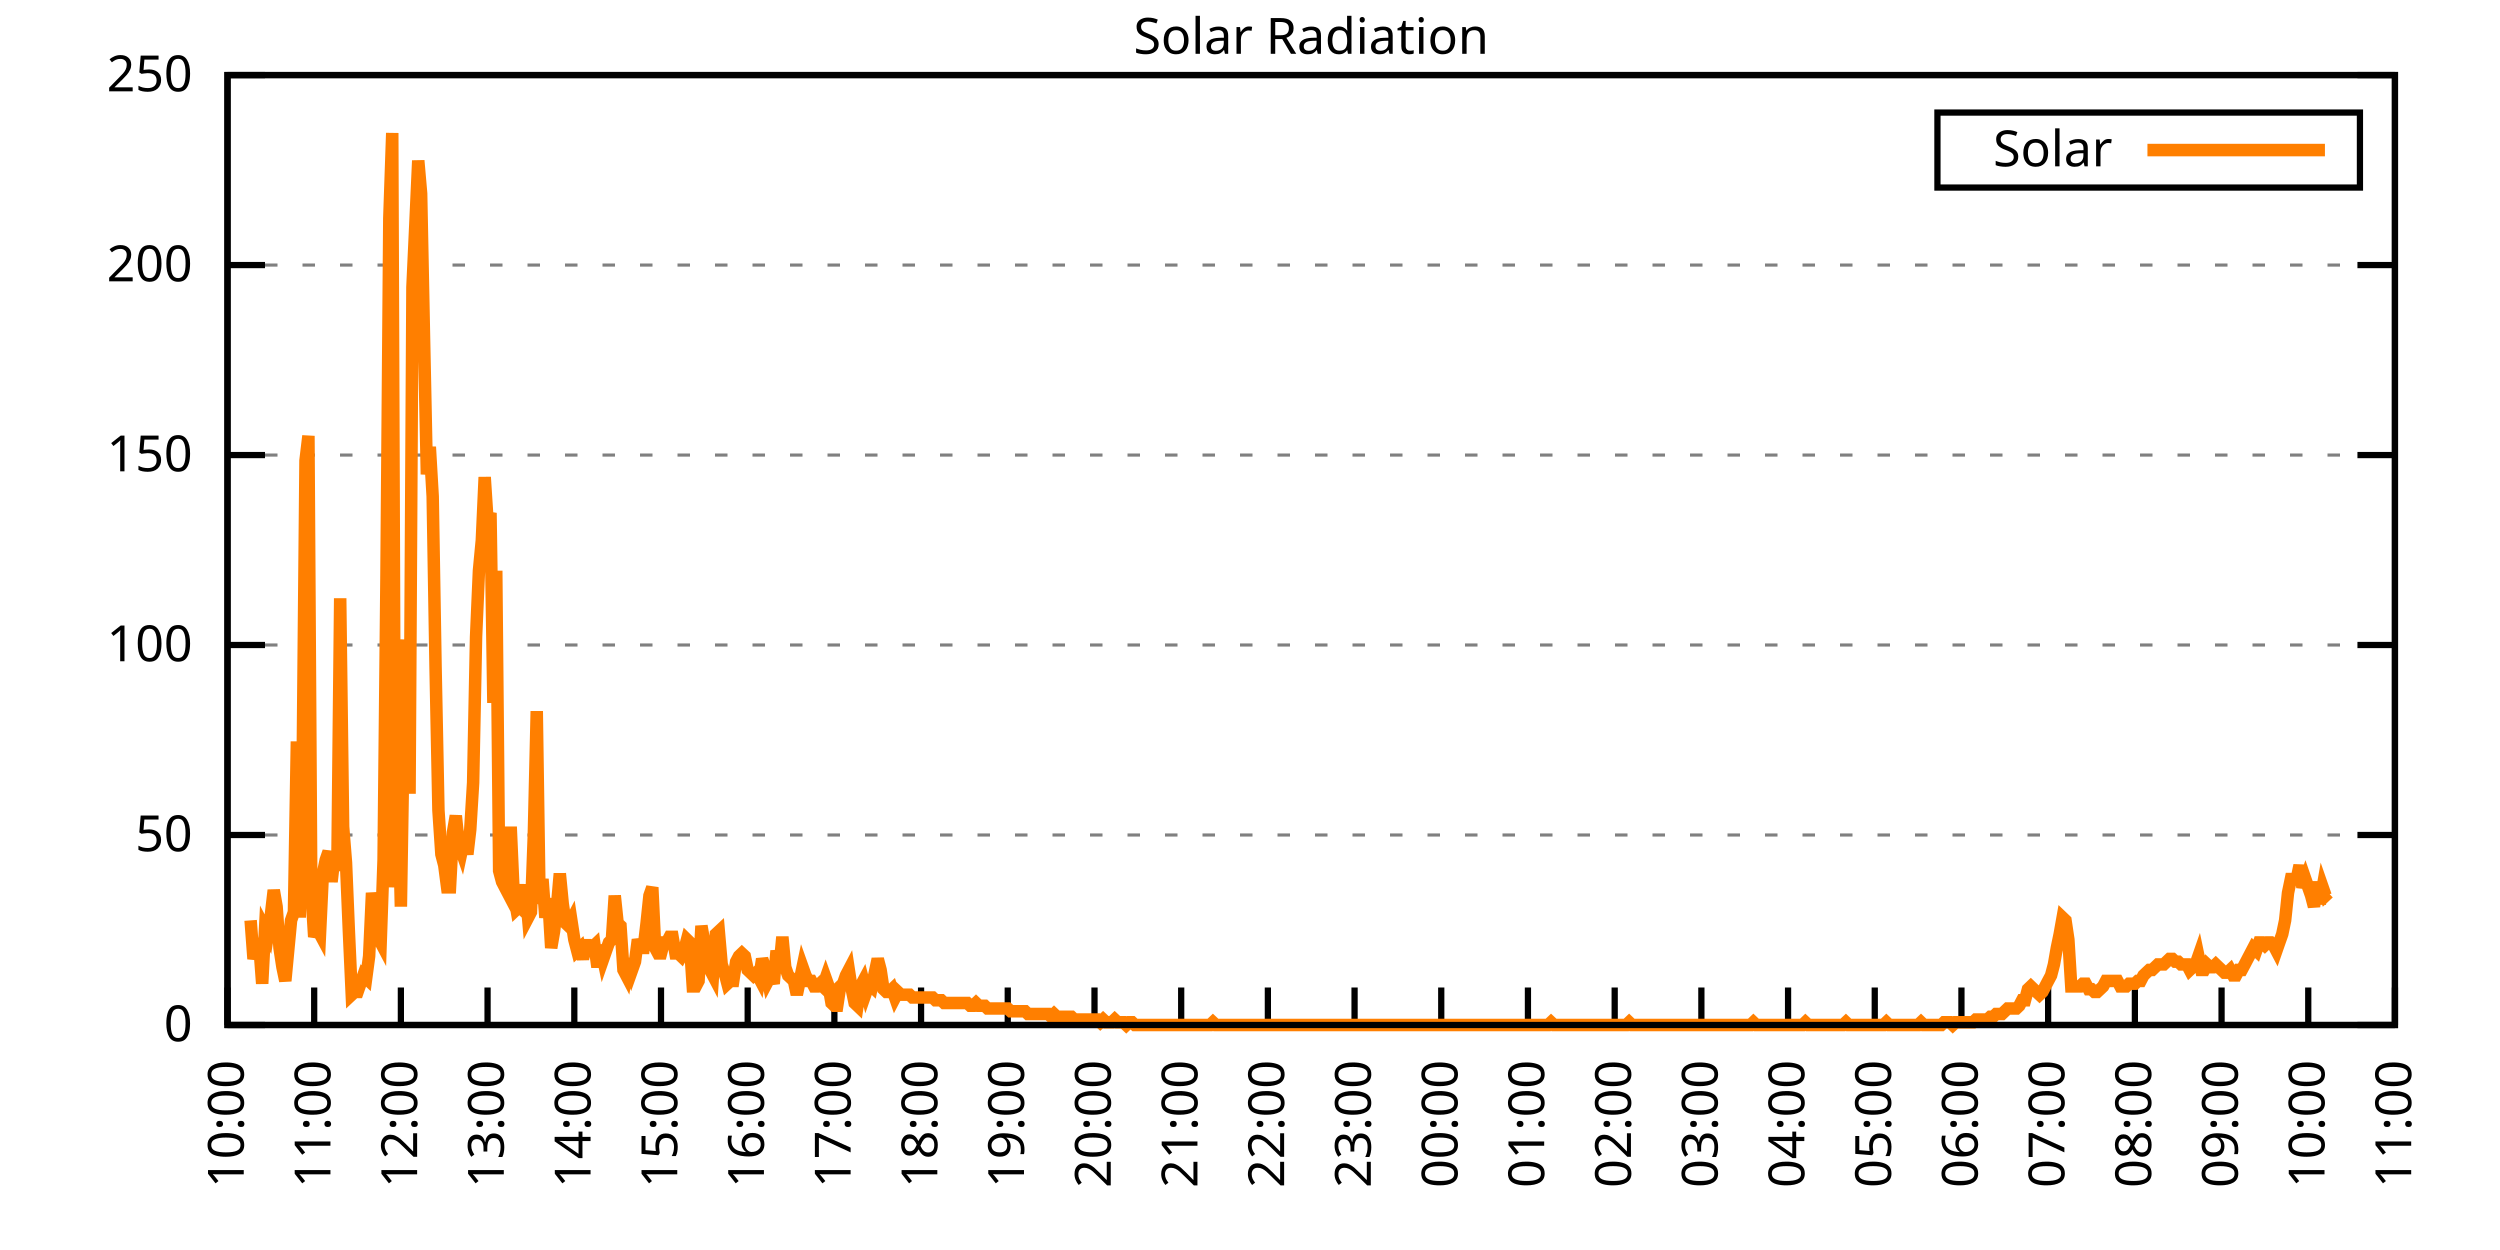
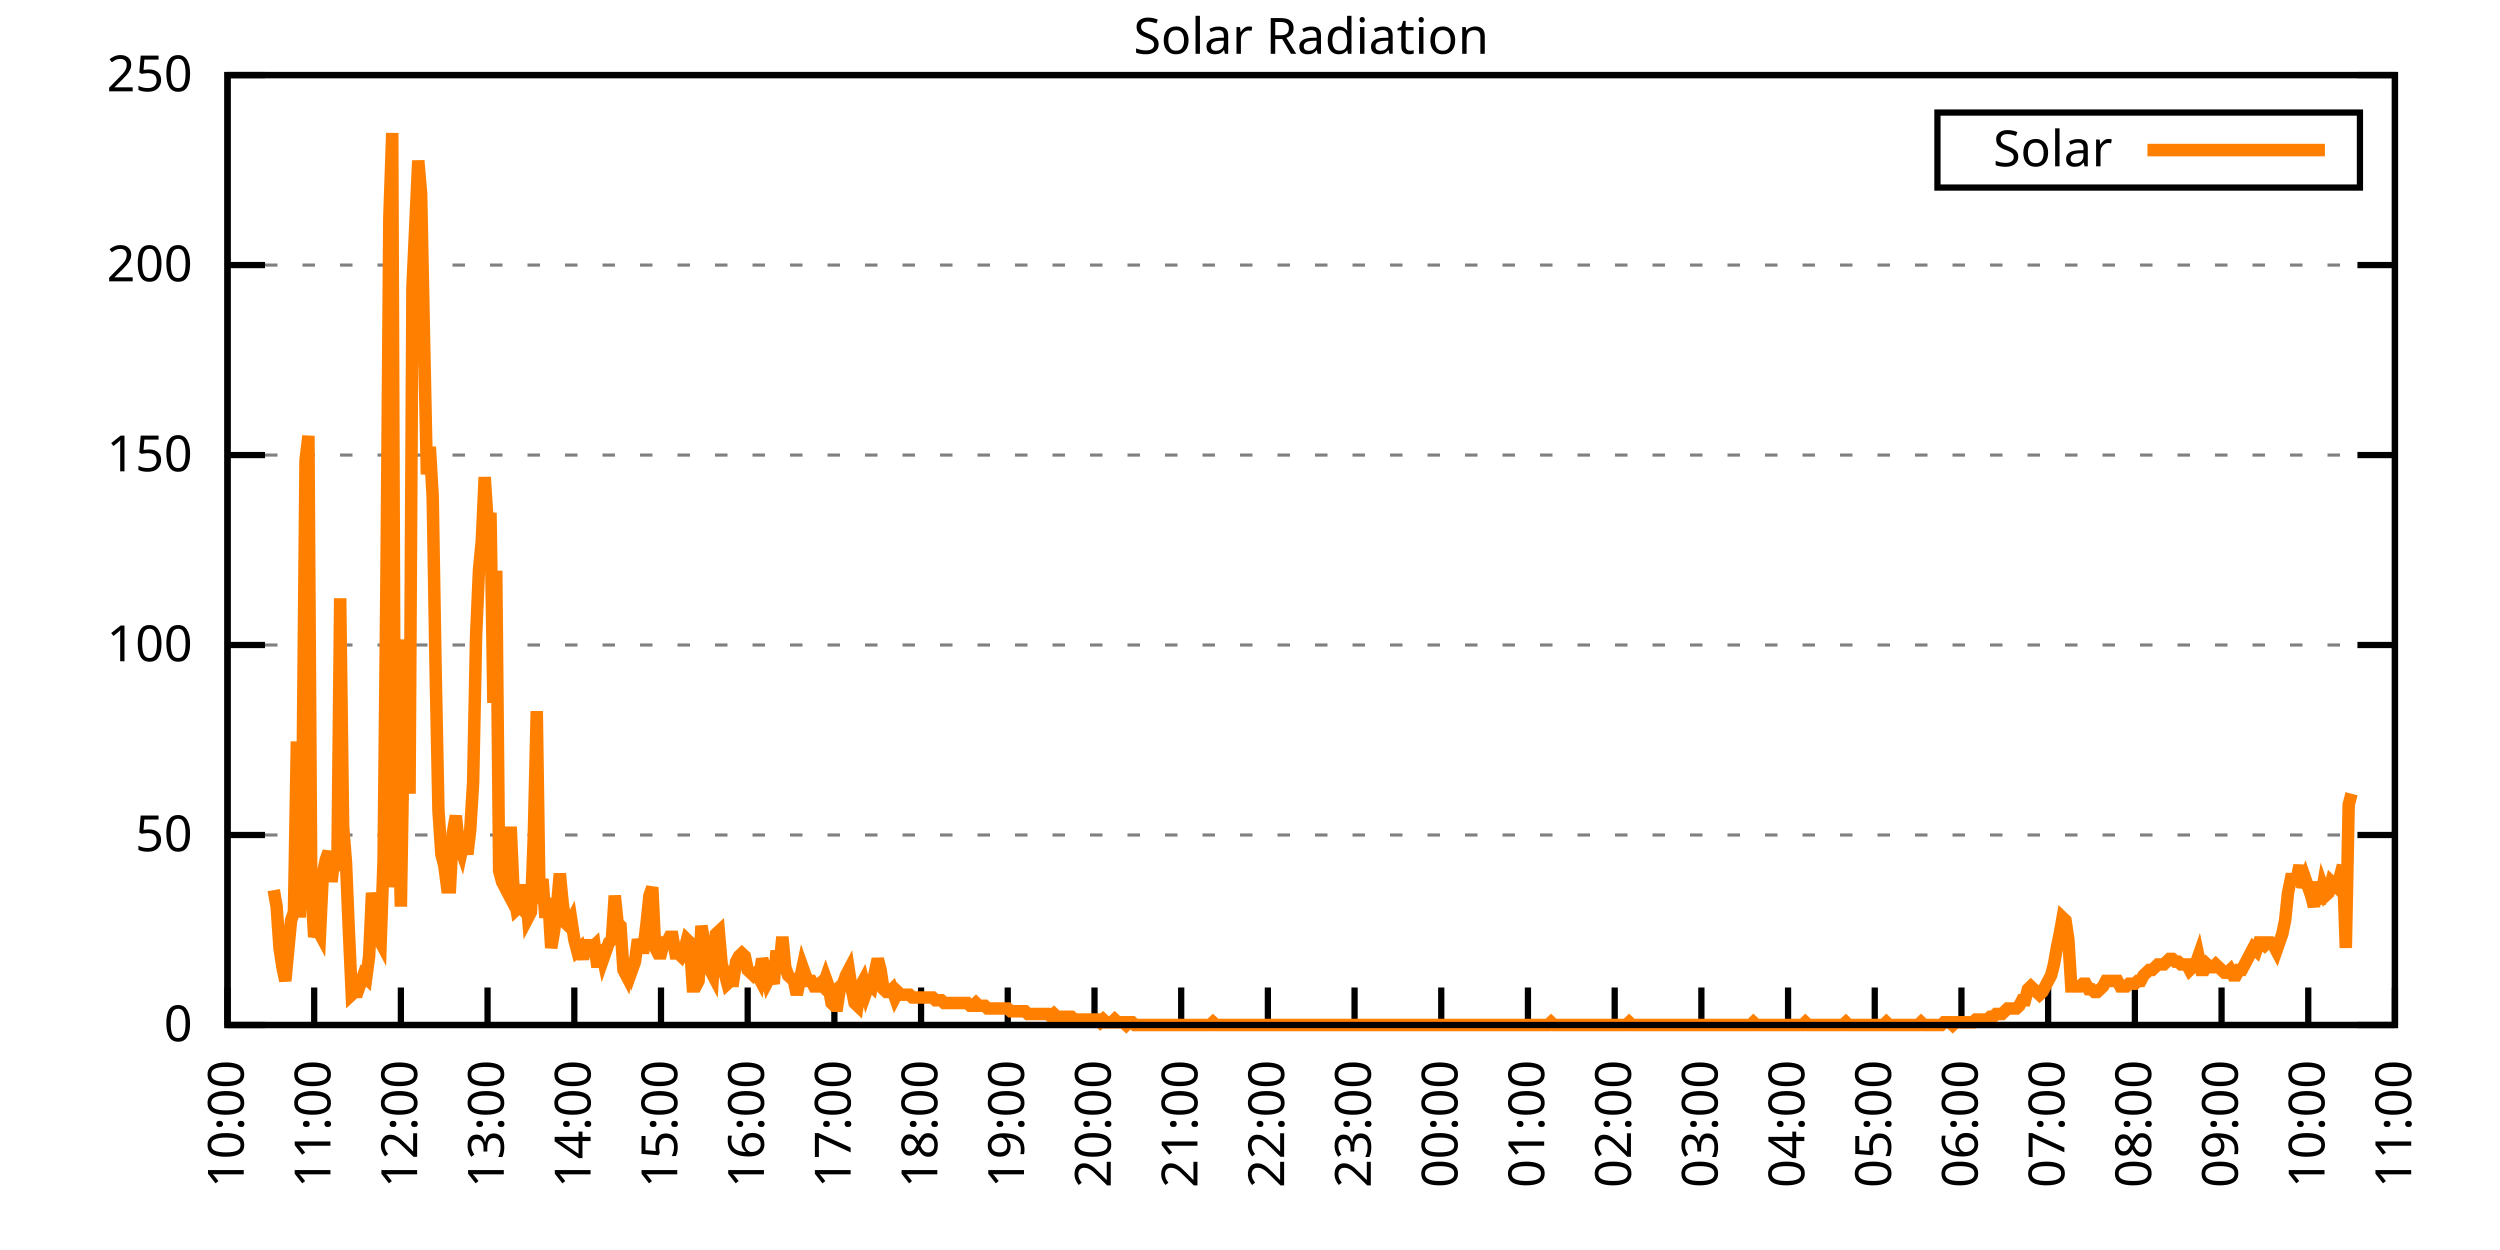
<svg xmlns="http://www.w3.org/2000/svg" xmlns:xlink="http://www.w3.org/1999/xlink" width="400" height="200" viewBox="0 0 400 200">
  <g id="gnuplot_canvas">
    <rect x="0" y="0" width="400" height="200" fill="none" />
    <defs>
      <circle id="gpDot" r="0.5" stroke-width="0.5" stroke="currentColor" />
      <path id="gpPt0" stroke-width="0.333" stroke="currentColor" d="M-1,0 h2 M0,-1 v2" />
      <path id="gpPt1" stroke-width="0.333" stroke="currentColor" d="M-1,-1 L1,1 M1,-1 L-1,1" />
      <path id="gpPt2" stroke-width="0.333" stroke="currentColor" d="M-1,0 L1,0 M0,-1 L0,1 M-1,-1 L1,1 M-1,1 L1,-1" />
      <rect id="gpPt3" stroke-width="0.333" stroke="currentColor" x="-1" y="-1" width="2" height="2" />
      <rect id="gpPt4" stroke-width="0.333" stroke="currentColor" fill="currentColor" x="-1" y="-1" width="2" height="2" />
      <circle id="gpPt5" stroke-width="0.333" stroke="currentColor" cx="0" cy="0" r="1" />
      <use xlink:href="#gpPt5" id="gpPt6" fill="currentColor" stroke="none" />
      <path id="gpPt7" stroke-width="0.333" stroke="currentColor" d="M0,-1.33 L-1.33,0.67 L1.33,0.67 z" />
      <use xlink:href="#gpPt7" id="gpPt8" fill="currentColor" stroke="none" />
      <use xlink:href="#gpPt7" id="gpPt9" stroke="currentColor" transform="rotate(180)" />
      <use xlink:href="#gpPt9" id="gpPt10" fill="currentColor" stroke="none" />
      <use xlink:href="#gpPt3" id="gpPt11" stroke="currentColor" transform="rotate(45)" />
      <use xlink:href="#gpPt11" id="gpPt12" fill="currentColor" stroke="none" />
      <path id="gpPt13" stroke-width="0.333" stroke="currentColor" d="M0,1.330 L1.265,0.411 L0.782,-1.067 L-0.782,-1.076 L-1.265,0.411 z" />
      <use xlink:href="#gpPt13" id="gpPt14" fill="currentColor" stroke="none" />
      <filter id="textbox" filterUnits="objectBoundingBox" x="0" y="0" height="1" width="1">
        <feFlood flood-color="white" flood-opacity="1" result="bgnd" />
        <feComposite in="SourceGraphic" in2="bgnd" operator="atop" />
      </filter>
      <filter id="greybox" filterUnits="objectBoundingBox" x="0" y="0" height="1" width="1">
        <feFlood flood-color="lightgrey" flood-opacity="1" result="grey" />
        <feComposite in="SourceGraphic" in2="grey" operator="atop" />
      </filter>
    </defs>
    <g fill="none" color="white" stroke="currentColor" stroke-width="1.00" stroke-linecap="butt" stroke-linejoin="miter">
</g>
    <g fill="none" color="black" stroke="currentColor" stroke-width="1.00" stroke-linecap="butt" stroke-linejoin="miter">
      <g stroke="none" shape-rendering="crispEdges">
        <polygon fill="rgb(255, 255, 255)" points="36.40,164.00 383.18,164.00 383.18,12.02 36.40,12.02 " />
      </g>
    </g>
    <g fill="none" color="black" stroke="currentColor" stroke-width="1.00" stroke-linecap="butt" stroke-linejoin="miter">
</g>
    <g fill="none" color="black" stroke="black" stroke-width="0.50" stroke-linecap="butt" stroke-linejoin="miter">
</g>
    <g fill="none" color="gray" stroke="currentColor" stroke-width="0.50" stroke-linecap="butt" stroke-linejoin="miter">
      <path stroke="gray" stroke-dasharray="2,4" class="gridline" d="M36.40,164.00 L383.19,164.00  " />
    </g>
    <g fill="none" color="gray" stroke="gray" stroke-width="1.00" stroke-linecap="butt" stroke-linejoin="miter">
</g>
    <g fill="none" color="black" stroke="currentColor" stroke-width="1.00" stroke-linecap="butt" stroke-linejoin="miter">
      <path stroke="black" d="M36.40,164.00 L42.40,164.00 M383.19,164.00 L377.19,164.00  " />
      <g transform="translate(30.80,166.60)" stroke="none" fill="black" font-family="Sans" font-size="8.00" text-anchor="end">
        <text>
          <tspan font-family="Sans"> 0</tspan>
        </text>
      </g>
    </g>
    <g fill="none" color="black" stroke="currentColor" stroke-width="1.00" stroke-linecap="butt" stroke-linejoin="miter">
</g>
    <g fill="none" color="black" stroke="black" stroke-width="0.50" stroke-linecap="butt" stroke-linejoin="miter">
</g>
    <g fill="none" color="gray" stroke="currentColor" stroke-width="0.50" stroke-linecap="butt" stroke-linejoin="miter">
      <path stroke="gray" stroke-dasharray="2,4" class="gridline" d="M36.40,133.60 L383.19,133.60  " />
    </g>
    <g fill="none" color="gray" stroke="gray" stroke-width="1.00" stroke-linecap="butt" stroke-linejoin="miter">
</g>
    <g fill="none" color="black" stroke="currentColor" stroke-width="1.00" stroke-linecap="butt" stroke-linejoin="miter">
      <path stroke="black" d="M36.40,133.60 L42.40,133.60 M383.19,133.60 L377.19,133.60  " />
      <g transform="translate(30.80,136.20)" stroke="none" fill="black" font-family="Sans" font-size="8.00" text-anchor="end">
        <text>
          <tspan font-family="Sans"> 50</tspan>
        </text>
      </g>
    </g>
    <g fill="none" color="black" stroke="currentColor" stroke-width="1.00" stroke-linecap="butt" stroke-linejoin="miter">
</g>
    <g fill="none" color="black" stroke="black" stroke-width="0.50" stroke-linecap="butt" stroke-linejoin="miter">
</g>
    <g fill="none" color="gray" stroke="currentColor" stroke-width="0.50" stroke-linecap="butt" stroke-linejoin="miter">
      <path stroke="gray" stroke-dasharray="2,4" class="gridline" d="M36.40,103.20 L383.19,103.20  " />
    </g>
    <g fill="none" color="gray" stroke="gray" stroke-width="1.00" stroke-linecap="butt" stroke-linejoin="miter">
</g>
    <g fill="none" color="black" stroke="currentColor" stroke-width="1.00" stroke-linecap="butt" stroke-linejoin="miter">
      <path stroke="black" d="M36.40,103.20 L42.40,103.20 M383.19,103.20 L377.19,103.20  " />
      <g transform="translate(30.80,105.80)" stroke="none" fill="black" font-family="Sans" font-size="8.00" text-anchor="end">
        <text>
          <tspan font-family="Sans"> 100</tspan>
        </text>
      </g>
    </g>
    <g fill="none" color="black" stroke="currentColor" stroke-width="1.00" stroke-linecap="butt" stroke-linejoin="miter">
</g>
    <g fill="none" color="black" stroke="black" stroke-width="0.50" stroke-linecap="butt" stroke-linejoin="miter">
</g>
    <g fill="none" color="gray" stroke="currentColor" stroke-width="0.50" stroke-linecap="butt" stroke-linejoin="miter">
      <path stroke="gray" stroke-dasharray="2,4" class="gridline" d="M36.40,72.81 L383.19,72.81  " />
    </g>
    <g fill="none" color="gray" stroke="gray" stroke-width="1.00" stroke-linecap="butt" stroke-linejoin="miter">
</g>
    <g fill="none" color="black" stroke="currentColor" stroke-width="1.00" stroke-linecap="butt" stroke-linejoin="miter">
      <path stroke="black" d="M36.40,72.81 L42.40,72.81 M383.19,72.81 L377.19,72.81  " />
      <g transform="translate(30.80,75.41)" stroke="none" fill="black" font-family="Sans" font-size="8.00" text-anchor="end">
        <text>
          <tspan font-family="Sans"> 150</tspan>
        </text>
      </g>
    </g>
    <g fill="none" color="black" stroke="currentColor" stroke-width="1.00" stroke-linecap="butt" stroke-linejoin="miter">
</g>
    <g fill="none" color="black" stroke="black" stroke-width="0.50" stroke-linecap="butt" stroke-linejoin="miter">
</g>
    <g fill="none" color="gray" stroke="currentColor" stroke-width="0.50" stroke-linecap="butt" stroke-linejoin="miter">
      <path stroke="gray" stroke-dasharray="2,4" class="gridline" d="M36.40,42.41 L383.19,42.41  " />
    </g>
    <g fill="none" color="gray" stroke="gray" stroke-width="1.00" stroke-linecap="butt" stroke-linejoin="miter">
</g>
    <g fill="none" color="black" stroke="currentColor" stroke-width="1.00" stroke-linecap="butt" stroke-linejoin="miter">
      <path stroke="black" d="M36.40,42.41 L42.40,42.41 M383.19,42.41 L377.19,42.41  " />
      <g transform="translate(30.80,45.01)" stroke="none" fill="black" font-family="Sans" font-size="8.00" text-anchor="end">
        <text>
          <tspan font-family="Sans"> 200</tspan>
        </text>
      </g>
    </g>
    <g fill="none" color="black" stroke="currentColor" stroke-width="1.00" stroke-linecap="butt" stroke-linejoin="miter">
</g>
    <g fill="none" color="black" stroke="black" stroke-width="0.50" stroke-linecap="butt" stroke-linejoin="miter">
</g>
    <g fill="none" color="gray" stroke="currentColor" stroke-width="0.50" stroke-linecap="butt" stroke-linejoin="miter">
      <path stroke="gray" stroke-dasharray="2,4" class="gridline" d="M36.40,12.01 L383.19,12.01  " />
    </g>
    <g fill="none" color="gray" stroke="gray" stroke-width="1.00" stroke-linecap="butt" stroke-linejoin="miter">
</g>
    <g fill="none" color="black" stroke="currentColor" stroke-width="1.00" stroke-linecap="butt" stroke-linejoin="miter">
      <path stroke="black" d="M36.40,12.01 L42.40,12.01 M383.19,12.01 L377.19,12.01  " />
      <g transform="translate(30.80,14.61)" stroke="none" fill="black" font-family="Sans" font-size="8.00" text-anchor="end">
        <text>
          <tspan font-family="Sans"> 250</tspan>
        </text>
      </g>
    </g>
    <g fill="none" color="black" stroke="currentColor" stroke-width="1.00" stroke-linecap="butt" stroke-linejoin="miter">
      <path stroke="black" d="M36.40,164.00 L36.40,158.00  " />
      <g transform="translate(39.00,169.60) rotate(270.00)" stroke="none" fill="black" font-family="Sans" font-size="8.00" text-anchor="end">
        <text>
          <tspan font-family="Sans">10:00</tspan>
        </text>
      </g>
    </g>
    <g fill="none" color="black" stroke="currentColor" stroke-width="1.00" stroke-linecap="butt" stroke-linejoin="miter">
      <path stroke="black" d="M50.27,164.00 L50.27,158.00  " />
      <g transform="translate(52.87,169.60) rotate(270.00)" stroke="none" fill="black" font-family="Sans" font-size="8.00" text-anchor="end">
        <text>
          <tspan font-family="Sans">11:00</tspan>
        </text>
      </g>
    </g>
    <g fill="none" color="black" stroke="currentColor" stroke-width="1.00" stroke-linecap="butt" stroke-linejoin="miter">
      <path stroke="black" d="M64.14,164.00 L64.14,158.00  " />
      <g transform="translate(66.74,169.60) rotate(270.00)" stroke="none" fill="black" font-family="Sans" font-size="8.00" text-anchor="end">
        <text>
          <tspan font-family="Sans">12:00</tspan>
        </text>
      </g>
    </g>
    <g fill="none" color="black" stroke="currentColor" stroke-width="1.00" stroke-linecap="butt" stroke-linejoin="miter">
      <path stroke="black" d="M78.01,164.00 L78.01,158.00  " />
      <g transform="translate(80.61,169.60) rotate(270.00)" stroke="none" fill="black" font-family="Sans" font-size="8.00" text-anchor="end">
        <text>
          <tspan font-family="Sans">13:00</tspan>
        </text>
      </g>
    </g>
    <g fill="none" color="black" stroke="currentColor" stroke-width="1.00" stroke-linecap="butt" stroke-linejoin="miter">
      <path stroke="black" d="M91.89,164.00 L91.89,158.00  " />
      <g transform="translate(94.49,169.60) rotate(270.00)" stroke="none" fill="black" font-family="Sans" font-size="8.00" text-anchor="end">
        <text>
          <tspan font-family="Sans">14:00</tspan>
        </text>
      </g>
    </g>
    <g fill="none" color="black" stroke="currentColor" stroke-width="1.00" stroke-linecap="butt" stroke-linejoin="miter">
      <path stroke="black" d="M105.76,164.00 L105.76,158.00  " />
      <g transform="translate(108.36,169.60) rotate(270.00)" stroke="none" fill="black" font-family="Sans" font-size="8.00" text-anchor="end">
        <text>
          <tspan font-family="Sans">15:00</tspan>
        </text>
      </g>
    </g>
    <g fill="none" color="black" stroke="currentColor" stroke-width="1.00" stroke-linecap="butt" stroke-linejoin="miter">
      <path stroke="black" d="M119.63,164.00 L119.63,158.00  " />
      <g transform="translate(122.23,169.60) rotate(270.00)" stroke="none" fill="black" font-family="Sans" font-size="8.00" text-anchor="end">
        <text>
          <tspan font-family="Sans">16:00</tspan>
        </text>
      </g>
    </g>
    <g fill="none" color="black" stroke="currentColor" stroke-width="1.00" stroke-linecap="butt" stroke-linejoin="miter">
      <path stroke="black" d="M133.50,164.00 L133.50,158.00  " />
      <g transform="translate(136.10,169.60) rotate(270.00)" stroke="none" fill="black" font-family="Sans" font-size="8.00" text-anchor="end">
        <text>
          <tspan font-family="Sans">17:00</tspan>
        </text>
      </g>
    </g>
    <g fill="none" color="black" stroke="currentColor" stroke-width="1.00" stroke-linecap="butt" stroke-linejoin="miter">
      <path stroke="black" d="M147.37,164.00 L147.37,158.00  " />
      <g transform="translate(149.97,169.60) rotate(270.00)" stroke="none" fill="black" font-family="Sans" font-size="8.00" text-anchor="end">
        <text>
          <tspan font-family="Sans">18:00</tspan>
        </text>
      </g>
    </g>
    <g fill="none" color="black" stroke="currentColor" stroke-width="1.00" stroke-linecap="butt" stroke-linejoin="miter">
      <path stroke="black" d="M161.24,164.00 L161.24,158.00  " />
      <g transform="translate(163.84,169.60) rotate(270.00)" stroke="none" fill="black" font-family="Sans" font-size="8.00" text-anchor="end">
        <text>
          <tspan font-family="Sans">19:00</tspan>
        </text>
      </g>
    </g>
    <g fill="none" color="black" stroke="currentColor" stroke-width="1.00" stroke-linecap="butt" stroke-linejoin="miter">
      <path stroke="black" d="M175.12,164.00 L175.12,158.00  " />
      <g transform="translate(177.72,169.60) rotate(270.00)" stroke="none" fill="black" font-family="Sans" font-size="8.00" text-anchor="end">
        <text>
          <tspan font-family="Sans">20:00</tspan>
        </text>
      </g>
    </g>
    <g fill="none" color="black" stroke="currentColor" stroke-width="1.00" stroke-linecap="butt" stroke-linejoin="miter">
      <path stroke="black" d="M188.99,164.00 L188.99,158.00  " />
      <g transform="translate(191.59,169.60) rotate(270.00)" stroke="none" fill="black" font-family="Sans" font-size="8.00" text-anchor="end">
        <text>
          <tspan font-family="Sans">21:00</tspan>
        </text>
      </g>
    </g>
    <g fill="none" color="black" stroke="currentColor" stroke-width="1.00" stroke-linecap="butt" stroke-linejoin="miter">
      <path stroke="black" d="M202.86,164.00 L202.86,158.00  " />
      <g transform="translate(205.46,169.60) rotate(270.00)" stroke="none" fill="black" font-family="Sans" font-size="8.00" text-anchor="end">
        <text>
          <tspan font-family="Sans">22:00</tspan>
        </text>
      </g>
    </g>
    <g fill="none" color="black" stroke="currentColor" stroke-width="1.00" stroke-linecap="butt" stroke-linejoin="miter">
      <path stroke="black" d="M216.73,164.00 L216.73,158.00  " />
      <g transform="translate(219.33,169.60) rotate(270.00)" stroke="none" fill="black" font-family="Sans" font-size="8.00" text-anchor="end">
        <text>
          <tspan font-family="Sans">23:00</tspan>
        </text>
      </g>
    </g>
    <g fill="none" color="black" stroke="currentColor" stroke-width="1.00" stroke-linecap="butt" stroke-linejoin="miter">
      <path stroke="black" d="M230.60,164.00 L230.60,158.00  " />
      <g transform="translate(233.20,169.60) rotate(270.00)" stroke="none" fill="black" font-family="Sans" font-size="8.00" text-anchor="end">
        <text>
          <tspan font-family="Sans">00:00</tspan>
        </text>
      </g>
    </g>
    <g fill="none" color="black" stroke="currentColor" stroke-width="1.00" stroke-linecap="butt" stroke-linejoin="miter">
      <path stroke="black" d="M244.47,164.00 L244.47,158.00  " />
      <g transform="translate(247.07,169.60) rotate(270.00)" stroke="none" fill="black" font-family="Sans" font-size="8.00" text-anchor="end">
        <text>
          <tspan font-family="Sans">01:00</tspan>
        </text>
      </g>
    </g>
    <g fill="none" color="black" stroke="currentColor" stroke-width="1.00" stroke-linecap="butt" stroke-linejoin="miter">
      <path stroke="black" d="M258.35,164.00 L258.35,158.00  " />
      <g transform="translate(260.95,169.60) rotate(270.00)" stroke="none" fill="black" font-family="Sans" font-size="8.00" text-anchor="end">
        <text>
          <tspan font-family="Sans">02:00</tspan>
        </text>
      </g>
    </g>
    <g fill="none" color="black" stroke="currentColor" stroke-width="1.00" stroke-linecap="butt" stroke-linejoin="miter">
      <path stroke="black" d="M272.22,164.00 L272.22,158.00  " />
      <g transform="translate(274.82,169.60) rotate(270.00)" stroke="none" fill="black" font-family="Sans" font-size="8.00" text-anchor="end">
        <text>
          <tspan font-family="Sans">03:00</tspan>
        </text>
      </g>
    </g>
    <g fill="none" color="black" stroke="currentColor" stroke-width="1.00" stroke-linecap="butt" stroke-linejoin="miter">
      <path stroke="black" d="M286.09,164.00 L286.09,158.00  " />
      <g transform="translate(288.69,169.60) rotate(270.00)" stroke="none" fill="black" font-family="Sans" font-size="8.00" text-anchor="end">
        <text>
          <tspan font-family="Sans">04:00</tspan>
        </text>
      </g>
    </g>
    <g fill="none" color="black" stroke="currentColor" stroke-width="1.00" stroke-linecap="butt" stroke-linejoin="miter">
      <path stroke="black" d="M299.96,164.00 L299.96,158.00  " />
      <g transform="translate(302.56,169.60) rotate(270.00)" stroke="none" fill="black" font-family="Sans" font-size="8.00" text-anchor="end">
        <text>
          <tspan font-family="Sans">05:00</tspan>
        </text>
      </g>
    </g>
    <g fill="none" color="black" stroke="currentColor" stroke-width="1.00" stroke-linecap="butt" stroke-linejoin="miter">
      <path stroke="black" d="M313.83,164.00 L313.83,158.00  " />
      <g transform="translate(316.43,169.60) rotate(270.00)" stroke="none" fill="black" font-family="Sans" font-size="8.00" text-anchor="end">
        <text>
          <tspan font-family="Sans">06:00</tspan>
        </text>
      </g>
    </g>
    <g fill="none" color="black" stroke="currentColor" stroke-width="1.00" stroke-linecap="butt" stroke-linejoin="miter">
      <path stroke="black" d="M327.70,164.00 L327.70,158.00  " />
      <g transform="translate(330.30,169.60) rotate(270.00)" stroke="none" fill="black" font-family="Sans" font-size="8.00" text-anchor="end">
        <text>
          <tspan font-family="Sans">07:00</tspan>
        </text>
      </g>
    </g>
    <g fill="none" color="black" stroke="currentColor" stroke-width="1.00" stroke-linecap="butt" stroke-linejoin="miter">
      <path stroke="black" d="M341.58,164.00 L341.58,158.00  " />
      <g transform="translate(344.18,169.60) rotate(270.00)" stroke="none" fill="black" font-family="Sans" font-size="8.00" text-anchor="end">
        <text>
          <tspan font-family="Sans">08:00</tspan>
        </text>
      </g>
    </g>
    <g fill="none" color="black" stroke="currentColor" stroke-width="1.00" stroke-linecap="butt" stroke-linejoin="miter">
      <path stroke="black" d="M355.45,164.00 L355.45,158.00  " />
      <g transform="translate(358.05,169.60) rotate(270.00)" stroke="none" fill="black" font-family="Sans" font-size="8.00" text-anchor="end">
        <text>
          <tspan font-family="Sans">09:00</tspan>
        </text>
      </g>
    </g>
    <g fill="none" color="black" stroke="currentColor" stroke-width="1.00" stroke-linecap="butt" stroke-linejoin="miter">
      <path stroke="black" d="M369.32,164.00 L369.32,158.00  " />
      <g transform="translate(371.92,169.60) rotate(270.00)" stroke="none" fill="black" font-family="Sans" font-size="8.00" text-anchor="end">
        <text>
          <tspan font-family="Sans">10:00</tspan>
        </text>
      </g>
    </g>
    <g fill="none" color="black" stroke="currentColor" stroke-width="1.00" stroke-linecap="butt" stroke-linejoin="miter">
      <path stroke="black" d="M383.19,164.00 L383.19,158.00  " />
      <g transform="translate(385.79,169.60) rotate(270.00)" stroke="none" fill="black" font-family="Sans" font-size="8.00" text-anchor="end">
        <text>
          <tspan font-family="Sans">11:00</tspan>
        </text>
      </g>
    </g>
    <g fill="none" color="black" stroke="currentColor" stroke-width="1.00" stroke-linecap="butt" stroke-linejoin="miter">
</g>
    <g fill="none" color="black" stroke="currentColor" stroke-width="1.00" stroke-linecap="butt" stroke-linejoin="miter">
      <path stroke="black" d="M36.40,12.01 L36.40,164.00 L383.19,164.00 L383.19,12.01 L36.40,12.01 Z  " />
    </g>
    <g fill="none" color="black" stroke="currentColor" stroke-width="1.00" stroke-linecap="butt" stroke-linejoin="miter">
</g>
    <g fill="none" color="black" stroke="currentColor" stroke-width="1.00" stroke-linecap="butt" stroke-linejoin="miter">
      <path stroke="black" d="M309.99,30.01 L309.99,18.01 L377.59,18.01 L377.59,30.01 L309.99,30.01 Z  " />
    </g>
    <g id="Solar_Radiation_plot_1">
      <g fill="none" color="white" stroke="black" stroke-width="2.00" stroke-linecap="butt" stroke-linejoin="miter">
</g>
      <g fill="none" color="black" stroke="currentColor" stroke-width="2.00" stroke-linecap="butt" stroke-linejoin="miter">
        <g transform="translate(337.99,26.61)" stroke="none" fill="black" font-family="Sans" font-size="8.00" text-anchor="end">
          <text>
            <tspan font-family="Sans">Solar</tspan>
          </text>
        </g>
      </g>
      <g fill="none" color="black" stroke="currentColor" stroke-width="2.00" stroke-linecap="butt" stroke-linejoin="miter">
-         <path stroke="rgb(255, 127,   0)" d="M343.59,24.01 L371.99,24.01 M40.10,147.26 L40.56,153.43 L41.02,151.67 L41.49,151.23 L41.95,157.39 L42.41,148.58   L42.87,149.46 L43.34,146.38 L43.80,142.42 L44.26,145.06 L44.72,151.67 L45.19,154.75 L45.65,156.95 L46.11,152.11   L46.57,147.26 L47.03,145.94 L47.50,118.63 L47.96,146.82 L48.42,123.03 L48.88,73.70 L49.35,69.74 L49.81,142.42   L50.27,149.90 L50.73,148.58 L51.20,149.46 L51.66,139.77 L52.12,137.57 L52.58,136.25 L53.05,141.09 L53.51,137.13   L53.97,139.33 L54.43,95.72 L54.90,132.28 L55.36,138.01 L55.82,149.02 L56.28,159.15 L56.75,158.71 L57.21,158.71   L57.67,157.39 L58.13,156.07 L58.59,156.51 L59.06,152.99 L59.52,142.86 L59.98,145.94 L60.44,149.90 L60.91,150.79   L61.37,137.57 L61.83,92.64 L62.29,34.94 L62.76,21.28 L63.22,141.98 L63.68,125.24 L64.14,145.06 L64.61,115.99   L65.07,102.33 L65.53,127.00 L65.99,45.95 L66.46,35.82 L66.92,25.69 L67.38,30.97 L67.84,53.88 L68.30,75.90   L68.77,71.50 L69.23,79.43 L69.69,106.74 L70.15,129.64 L70.62,136.69 L71.08,138.45 L71.54,141.98 L72.00,141.98   L72.47,133.17 L72.93,130.52 L73.39,134.93 L73.85,136.25 L74.32,134.05 L74.78,136.69 L75.24,132.73 L75.70,125.24   L76.17,101.89 L76.63,91.32 L77.09,86.47 L77.55,76.34 L78.01,83.39 L78.48,82.07 L78.94,112.46 L79.40,91.32   L79.86,139.33 L80.33,141.09 L80.79,141.98 L81.25,142.86 L81.71,132.28 L82.18,142.86 L82.64,145.50 L83.10,145.06   L83.56,145.50 L84.03,141.54 L84.49,146.82 L84.95,145.94 L85.41,133.61 L85.88,113.78 L86.34,144.62 L86.80,140.65   L87.26,146.82 L87.72,143.74 L88.19,151.67 L88.65,149.02 L89.11,145.06 L89.57,139.77 L90.04,144.62 L90.50,147.70   L90.96,148.14 L91.42,147.26 L91.89,150.34 L92.35,152.11 L92.81,151.67 L93.27,153.43 L93.74,151.23 L94.20,151.23   L94.66,151.67 L95.12,151.23 L95.59,154.75 L96.05,151.23 L96.51,153.43 L96.97,152.11 L97.44,150.79 L97.90,150.34   L98.36,143.30 L98.82,147.70 L99.28,148.14 L99.75,155.19 L100.21,156.07 L100.67,153.43 L101.13,155.19 L101.60,153.87   L102.06,150.34 L102.52,151.67 L102.98,151.67 L103.45,147.70 L103.91,143.30 L104.37,141.98 L104.83,151.67 L105.30,152.55   L105.76,152.55 L106.22,150.79 L106.68,150.79 L107.15,149.90 L107.61,149.90 L108.07,152.55 L108.53,152.55 L108.99,152.99   L109.46,152.11 L109.92,150.34 L110.38,150.79 L110.84,157.83 L111.31,157.83 L111.77,156.95 L112.23,148.14 L112.69,150.79   L113.16,151.67 L113.62,155.19 L114.08,156.07 L114.54,149.46 L115.01,149.02 L115.47,154.31 L115.93,155.63 L116.39,157.39   L116.86,156.95 L117.32,156.95 L117.78,153.87 L118.24,152.99 L118.70,152.55 L119.17,152.99 L119.63,155.19 L120.09,155.63   L120.55,156.07 L121.02,155.63 L121.48,156.51 L121.94,153.43 L122.40,154.75 L122.87,156.95 L123.33,156.07 L123.79,157.39   L124.25,152.11 L124.72,154.75 L125.18,149.90 L125.64,154.75 L126.10,156.07 L126.57,156.51 L127.03,156.95 L127.49,159.15   L127.95,156.95 L128.41,154.75 L128.88,156.07 L129.34,156.95 L129.80,156.95 L130.26,157.83 L130.73,157.83 L131.19,157.39   L131.65,157.83 L132.11,156.51 L132.58,157.83 L133.04,160.48 L133.50,160.92 L133.96,160.92 L134.43,157.83 L134.89,157.39   L135.35,156.07 L135.81,155.19 L136.28,158.27 L136.74,160.48 L137.20,160.92 L137.66,157.83 L138.13,156.95 L138.59,158.71   L139.05,157.39 L139.51,157.83 L139.97,155.63 L140.44,153.43 L140.90,155.19 L141.36,158.27 L141.82,158.71 L142.29,158.71   L142.75,158.27 L143.21,159.60 L143.67,158.71 L144.14,159.15 L144.60,159.15 L145.06,159.15 L145.52,159.15 L145.99,159.60   L146.45,159.60 L146.91,159.60 L147.37,159.60 L147.84,159.60 L148.30,159.60 L148.76,159.60 L149.22,159.60 L149.68,160.04   L150.15,160.04 L150.61,160.04 L151.07,160.48 L151.53,160.48 L152.00,160.48 L152.46,160.48 L152.92,160.48 L153.38,160.48   L153.85,160.48 L154.31,160.48 L154.77,160.48 L155.23,160.92 L155.70,160.92 L156.16,160.48 L156.62,160.92 L157.08,160.92   L157.55,160.92 L158.01,161.36 L158.47,161.36 L158.93,161.36 L159.39,161.36 L159.86,161.36 L160.32,161.36 L160.78,161.36   L161.24,161.36 L161.71,161.80 L162.17,161.80 L162.63,161.80 L163.09,161.80 L163.56,161.80 L164.02,161.80 L164.48,162.24   L164.94,162.24 L165.41,162.24 L165.87,162.24 L166.33,162.24 L166.79,162.24 L167.26,162.24 L167.72,162.24 L168.18,162.68   L168.64,162.24 L169.10,162.68 L169.57,162.68 L170.03,162.68 L170.49,162.68 L170.95,162.68 L171.42,162.68 L171.88,163.12   L172.34,163.12 L172.80,163.12 L173.27,163.12 L173.73,163.12 L174.19,163.12 L174.65,163.12 L175.12,163.12 L175.58,163.12   L176.04,163.56 L176.50,163.12 L176.97,163.56 L177.43,163.56 L177.89,163.56 L178.35,163.12 L178.82,163.56 L179.28,163.56   L179.74,163.56 L180.20,164.00 L180.66,163.56 L181.13,163.56 L181.59,164.00 L182.05,164.00 L182.51,164.00 L182.98,164.00   L183.44,164.00 L183.90,164.00 L184.36,164.00 L184.83,164.00 L185.29,164.00 L185.75,164.00 L186.21,164.00 L186.68,164.00   L187.14,164.00 L187.60,164.00 L188.06,164.00 L188.53,164.00 L188.99,164.00 L189.45,164.00 L189.91,164.00 L190.37,164.00   L190.84,164.00 L191.30,164.00 L191.76,164.00 L192.22,164.00 L192.69,164.00 L193.15,164.00 L193.61,164.00 L194.07,163.56   L194.54,164.00 L195.00,164.00 L195.46,164.00 L195.92,164.00 L196.39,164.00 L196.85,164.00 L197.31,164.00 L197.77,164.00   L198.24,164.00 L198.70,164.00 L199.16,164.00 L199.62,164.00 L200.08,164.00 L200.55,164.00 L201.01,164.00 L201.47,164.00   L201.93,164.00 L202.40,164.00 L202.86,164.00 L203.32,164.00 L203.78,164.00 L204.25,164.00 L204.71,164.00 L205.17,164.00   L205.63,164.00 L206.10,164.00 L206.56,164.00 L207.02,164.00 L207.48,164.00 L207.95,164.00 L208.41,164.00 L208.87,164.00   L209.33,164.00 L209.80,164.00 L210.26,164.00 L210.72,164.00 L211.18,164.00 L211.64,164.00 L212.11,164.00 L212.57,164.00   L213.03,164.00 L213.49,164.00 L213.96,164.00 L214.42,164.00 L214.88,164.00 L215.34,164.00 L215.81,164.00 L216.27,164.00   L216.73,164.00 L217.19,164.00 L217.66,164.00 L218.12,164.00 L218.58,164.00 L219.04,164.00 L219.51,164.00 L219.97,164.00   L220.43,164.00 L220.89,164.00 L221.35,164.00 L221.82,164.00 L222.28,164.00 L222.74,164.00 L223.20,164.00 L223.67,164.00   L224.13,164.00 L224.59,164.00 L225.05,164.00 L225.52,164.00 L225.98,164.00 L226.44,164.00 L226.90,164.00 L227.37,164.00   L227.83,164.00 L228.29,164.00 L228.75,164.00 L229.22,164.00 L229.68,164.00 L230.14,164.00 L230.60,164.00 L231.06,164.00   L231.53,164.00 L231.99,164.00 L232.45,164.00 L232.91,164.00 L233.38,164.00 L233.84,164.00 L234.30,164.00 L234.76,164.00   L235.23,164.00 L235.69,164.00 L236.15,164.00 L236.61,164.00 L237.08,164.00 L237.54,164.00 L238.00,164.00 L238.46,164.00   L238.93,164.00 L239.39,164.00 L239.85,164.00 L240.31,164.00 L240.77,164.00 L241.24,164.00 L241.70,164.00 L242.16,164.00   L242.62,164.00 L243.09,164.00 L243.55,164.00 L244.01,164.00 L244.47,164.00 L244.94,164.00 L245.40,164.00 L245.86,164.00   L246.32,164.00 L246.79,164.00 L247.25,164.00 L247.71,164.00 L248.17,163.56 L248.64,164.00 L249.10,164.00 L249.56,164.00   L250.02,164.00 L250.49,164.00 L250.95,164.00 L251.41,164.00 L251.87,164.00 L252.33,164.00 L252.80,164.00 L253.26,164.00   L253.72,164.00 L254.18,164.00 L254.65,164.00 L255.11,164.00 L255.57,164.00 L256.03,164.00 L256.50,164.00 L256.96,164.00   L257.42,164.00 L257.88,164.00 L258.35,164.00 L258.81,164.00 L259.27,164.00 L259.73,164.00 L260.20,164.00 L260.66,163.56   L261.12,164.00 L261.58,164.00 L262.04,164.00 L262.51,164.00 L262.97,164.00 L263.43,164.00 L263.89,164.00 L264.36,164.00   L264.82,164.00 L265.28,164.00 L265.74,164.00 L266.21,164.00 L266.67,164.00 L267.13,164.00 L267.59,164.00 L268.06,164.00   L268.52,164.00 L268.98,164.00 L269.44,164.00 L269.91,164.00 L270.37,164.00 L270.83,164.00 L271.29,164.00 L271.75,164.00   L272.22,164.00 L272.68,164.00 L273.14,164.00 L273.60,164.00 L274.07,164.00 L274.53,164.00 L274.99,164.00 L275.45,164.00   L275.92,164.00 L276.38,164.00 L276.84,164.00 L277.30,164.00 L277.77,164.00 L278.23,164.00 L278.69,164.00 L279.15,164.00   L279.62,164.00 L280.08,164.00 L280.54,163.56 L281.00,164.00 L281.46,164.00 L281.93,164.00 L282.39,164.00 L282.85,164.00   L283.31,164.00 L283.78,164.00 L284.24,164.00 L284.70,164.00 L285.16,164.00 L285.63,164.00 L286.09,164.00 L286.55,164.00   L287.01,164.00 L287.48,164.00 L287.94,164.00 L288.40,164.00 L288.86,163.56 L289.33,164.00 L289.79,164.00 L290.25,164.00   L290.71,164.00 L291.18,164.00 L291.64,164.00 L292.10,164.00 L292.56,164.00 L293.02,164.00 L293.49,164.00 L293.95,164.00   L294.41,164.00 L294.87,164.00 L295.34,163.56 L295.80,164.00 L296.26,164.00 L296.72,164.00 L297.19,164.00 L297.65,164.00   L298.11,164.00 L298.57,164.00 L299.04,164.00 L299.50,164.00 L299.96,164.00 L300.42,164.00 L300.89,164.00 L301.35,164.00   L301.81,163.56 L302.27,164.00 L302.73,164.00 L303.20,164.00 L303.66,164.00 L304.12,164.00 L304.58,164.00 L305.05,164.00   L305.51,164.00 L305.97,164.00 L306.43,164.00 L306.90,164.00 L307.36,163.56 L307.82,164.00 L308.28,164.00 L308.75,164.00   L309.21,164.00 L309.67,164.00 L310.13,164.00 L310.60,164.00 L311.06,163.56 L311.52,163.56 L311.98,163.56 L312.44,164.00   L312.91,163.56 L313.37,163.56 L313.83,163.56 L314.29,163.56 L314.76,163.56 L315.22,163.56 L315.68,163.56 L316.14,163.12   L316.61,163.12 L317.07,163.12 L317.53,163.12 L317.99,163.12 L318.46,162.68 L318.92,162.68 L319.38,162.24 L319.84,162.24   L320.31,162.24 L320.77,161.80 L321.23,161.36 L321.69,161.36 L322.15,161.36 L322.62,161.36 L323.08,160.92 L323.54,160.04   L324.00,160.04 L324.47,158.27 L324.93,157.83 L325.39,158.27 L325.85,158.71 L326.32,159.15 L326.78,158.71 L327.24,157.83   L327.70,156.95 L328.17,156.07 L328.63,154.31 L329.09,151.67 L329.55,149.46 L330.02,146.82 L330.48,147.26 L330.94,150.34   L331.40,157.83 L331.87,157.83 L332.33,157.83 L332.79,157.83 L333.25,157.39 L333.71,157.39 L334.18,158.27 L334.64,158.27   L335.10,158.71 L335.56,158.71 L336.03,158.27 L336.49,157.83 L336.95,156.95 L337.41,156.95 L337.88,156.95 L338.34,156.95   L338.80,156.95 L339.26,157.83 L339.73,157.83 L340.19,157.83 L340.65,157.39 L341.11,157.39 L341.58,157.39 L342.04,156.95   L342.50,156.95 L342.96,156.07 L343.42,155.63 L343.89,155.19 L344.35,155.19 L344.81,154.75 L345.27,154.31 L345.74,154.31   L346.20,154.31 L346.66,153.87 L347.12,153.43 L347.59,153.43 L348.05,153.87 L348.51,153.87 L348.97,154.31 L349.44,154.31   L349.90,154.31 L350.36,155.19 L350.82,154.75 L351.29,154.31 L351.75,152.99 L352.21,155.19 L352.67,155.19 L353.13,154.31   L353.60,154.75 L354.06,154.75 L354.52,154.31 L354.98,154.75 L355.45,155.19 L355.91,155.63 L356.37,155.63 L356.83,155.19   L357.30,156.07 L357.76,156.07 L358.22,155.19 L358.68,155.19 L359.15,154.31 L359.61,153.43 L360.07,152.55 L360.53,151.67   L361.00,152.11 L361.46,150.79 L361.92,150.79 L362.38,151.23 L362.84,150.79 L363.31,150.79 L363.77,151.23 L364.23,152.11   L364.69,150.79 L365.16,149.46 L365.62,147.26 L366.08,142.86 L366.54,140.65 L367.01,140.65 L367.47,140.65 L367.93,138.45   L368.39,141.98 L368.86,140.65 L369.32,141.98 L369.78,143.30 L370.24,145.06 L370.71,141.09 L371.17,144.62 L371.63,141.98   L372.09,143.30 L372.56,142.86  " />
+         <path stroke="rgb(255, 127,   0)" d="M343.59,24.01 L371.99,24.01 M43.80,142.42 L44.26,145.06 L44.72,151.67 L45.19,154.75 L45.65,156.95 L46.11,152.11   L46.57,147.26 L47.03,145.94 L47.50,118.63 L47.96,146.82 L48.42,123.03 L48.88,73.70 L49.35,69.74 L49.81,142.42   L50.27,149.90 L50.73,148.58 L51.20,149.46 L51.66,139.77 L52.12,137.57 L52.58,136.25 L53.05,141.09 L53.51,137.13   L53.97,139.33 L54.43,95.72 L54.90,132.28 L55.36,138.01 L55.82,149.02 L56.28,159.15 L56.75,158.71 L57.21,158.71   L57.67,157.39 L58.13,156.07 L58.59,156.51 L59.06,152.99 L59.52,142.86 L59.98,145.94 L60.44,149.90 L60.91,150.79   L61.37,137.57 L61.83,92.64 L62.29,34.94 L62.76,21.28 L63.22,141.98 L63.68,125.24 L64.14,145.06 L64.61,115.99   L65.07,102.33 L65.53,127.00 L65.99,45.95 L66.46,35.82 L66.92,25.69 L67.38,30.97 L67.84,53.88 L68.30,75.90   L68.77,71.50 L69.23,79.43 L69.69,106.74 L70.15,129.64 L70.62,136.69 L71.08,138.45 L71.54,141.98 L72.00,141.98   L72.47,133.17 L72.93,130.52 L73.39,134.93 L73.85,136.25 L74.32,134.05 L74.78,136.69 L75.24,132.73 L75.70,125.24   L76.17,101.89 L76.63,91.32 L77.09,86.47 L77.55,76.34 L78.01,83.39 L78.48,82.07 L78.94,112.46 L79.40,91.32   L79.86,139.33 L80.33,141.09 L80.79,141.98 L81.25,142.86 L81.71,132.28 L82.18,142.86 L82.64,145.50 L83.10,145.06   L83.56,145.50 L84.03,141.54 L84.49,146.82 L84.95,145.94 L85.41,133.61 L85.88,113.78 L86.34,144.62 L86.80,140.65   L87.26,146.82 L87.72,143.74 L88.19,151.67 L88.65,149.02 L89.11,145.06 L89.57,139.77 L90.04,144.62 L90.50,147.70   L90.96,148.14 L91.42,147.26 L91.89,150.34 L92.35,152.11 L92.81,151.67 L93.27,153.43 L93.74,151.23 L94.20,151.23   L94.66,151.67 L95.12,151.23 L95.59,154.75 L96.05,151.23 L96.51,153.43 L96.97,152.11 L97.44,150.79 L97.90,150.34   L98.36,143.30 L98.82,147.70 L99.28,148.14 L99.75,155.19 L100.21,156.07 L100.67,153.43 L101.13,155.19 L101.60,153.87   L102.06,150.34 L102.52,151.67 L102.98,151.67 L103.45,147.70 L103.91,143.30 L104.37,141.98 L104.83,151.67 L105.30,152.55   L105.76,152.55 L106.22,150.79 L106.68,150.79 L107.15,149.90 L107.61,149.90 L108.07,152.55 L108.53,152.55 L108.99,152.99   L109.46,152.11 L109.92,150.34 L110.38,150.79 L110.84,157.83 L111.31,157.83 L111.77,156.95 L112.23,148.14 L112.69,150.79   L113.16,151.67 L113.62,155.19 L114.08,156.07 L114.54,149.46 L115.01,149.02 L115.47,154.31 L115.93,155.63 L116.39,157.39   L116.86,156.95 L117.32,156.95 L117.78,153.87 L118.24,152.99 L118.70,152.55 L119.17,152.99 L119.63,155.19 L120.09,155.63   L120.55,156.07 L121.02,155.63 L121.48,156.51 L121.94,153.43 L122.40,154.75 L122.87,156.95 L123.33,156.07 L123.79,157.39   L124.25,152.11 L124.72,154.75 L125.18,149.90 L125.64,154.75 L126.10,156.07 L126.57,156.51 L127.03,156.95 L127.49,159.15   L127.95,156.95 L128.41,154.75 L128.88,156.07 L129.34,156.95 L129.80,156.95 L130.26,157.83 L130.73,157.83 L131.19,157.39   L131.65,157.83 L132.11,156.51 L132.58,157.83 L133.04,160.48 L133.50,160.92 L133.96,160.92 L134.43,157.83 L134.89,157.39   L135.35,156.07 L135.81,155.19 L136.28,158.27 L136.74,160.48 L137.20,160.92 L137.66,157.83 L138.13,156.95 L138.59,158.71   L139.05,157.39 L139.51,157.83 L139.97,155.63 L140.44,153.43 L140.90,155.19 L141.36,158.27 L141.82,158.71 L142.29,158.71   L142.75,158.27 L143.21,159.60 L143.67,158.71 L144.14,159.15 L144.60,159.15 L145.06,159.15 L145.52,159.15 L145.99,159.60   L146.45,159.60 L146.91,159.60 L147.37,159.60 L147.84,159.60 L148.30,159.60 L148.76,159.60 L149.22,159.60 L149.68,160.04   L150.15,160.04 L150.61,160.04 L151.07,160.48 L151.53,160.48 L152.00,160.48 L152.46,160.48 L152.92,160.48 L153.38,160.48   L153.85,160.48 L154.31,160.48 L154.77,160.48 L155.23,160.92 L155.70,160.92 L156.16,160.48 L156.62,160.92 L157.08,160.92   L157.55,160.92 L158.01,161.36 L158.47,161.36 L158.93,161.36 L159.39,161.36 L159.86,161.36 L160.32,161.36 L160.78,161.36   L161.24,161.36 L161.71,161.80 L162.17,161.80 L162.63,161.80 L163.09,161.80 L163.56,161.80 L164.02,161.80 L164.48,162.24   L164.94,162.24 L165.41,162.24 L165.87,162.24 L166.33,162.24 L166.79,162.24 L167.26,162.24 L167.72,162.24 L168.18,162.68   L168.64,162.24 L169.10,162.68 L169.57,162.68 L170.03,162.68 L170.49,162.68 L170.95,162.68 L171.42,162.68 L171.88,163.12   L172.34,163.12 L172.80,163.12 L173.27,163.12 L173.73,163.12 L174.19,163.12 L174.65,163.12 L175.12,163.12 L175.58,163.12   L176.04,163.56 L176.50,163.12 L176.97,163.56 L177.43,163.56 L177.89,163.56 L178.35,163.12 L178.82,163.56 L179.28,163.56   L179.74,163.56 L180.20,164.00 L180.66,163.56 L181.13,163.56 L181.59,164.00 L182.05,164.00 L182.51,164.00 L182.98,164.00   L183.44,164.00 L183.90,164.00 L184.36,164.00 L184.83,164.00 L185.29,164.00 L185.75,164.00 L186.21,164.00 L186.68,164.00   L187.14,164.00 L187.60,164.00 L188.06,164.00 L188.53,164.00 L188.99,164.00 L189.45,164.00 L189.91,164.00 L190.37,164.00   L190.84,164.00 L191.30,164.00 L191.76,164.00 L192.22,164.00 L192.69,164.00 L193.15,164.00 L193.61,164.00 L194.07,163.56   L194.54,164.00 L195.00,164.00 L195.46,164.00 L195.92,164.00 L196.39,164.00 L196.85,164.00 L197.31,164.00 L197.77,164.00   L198.24,164.00 L198.70,164.00 L199.16,164.00 L199.62,164.00 L200.08,164.00 L200.55,164.00 L201.01,164.00 L201.47,164.00   L201.93,164.00 L202.40,164.00 L202.86,164.00 L203.32,164.00 L203.78,164.00 L204.25,164.00 L204.71,164.00 L205.17,164.00   L205.63,164.00 L206.10,164.00 L206.56,164.00 L207.02,164.00 L207.48,164.00 L207.95,164.00 L208.41,164.00 L208.87,164.00   L209.33,164.00 L209.80,164.00 L210.26,164.00 L210.72,164.00 L211.18,164.00 L211.64,164.00 L212.11,164.00 L212.57,164.00   L213.03,164.00 L213.49,164.00 L213.96,164.00 L214.42,164.00 L214.88,164.00 L215.34,164.00 L215.81,164.00 L216.27,164.00   L216.73,164.00 L217.19,164.00 L217.66,164.00 L218.12,164.00 L218.58,164.00 L219.04,164.00 L219.51,164.00 L219.97,164.00   L220.43,164.00 L220.89,164.00 L221.35,164.00 L221.82,164.00 L222.28,164.00 L222.74,164.00 L223.20,164.00 L223.67,164.00   L224.13,164.00 L224.59,164.00 L225.05,164.00 L225.52,164.00 L225.98,164.00 L226.44,164.00 L226.90,164.00 L227.37,164.00   L227.83,164.00 L228.29,164.00 L228.75,164.00 L229.22,164.00 L229.68,164.00 L230.14,164.00 L230.60,164.00 L231.06,164.00   L231.53,164.00 L231.99,164.00 L232.45,164.00 L232.91,164.00 L233.38,164.00 L233.84,164.00 L234.30,164.00 L234.76,164.00   L235.23,164.00 L235.69,164.00 L236.15,164.00 L236.61,164.00 L237.08,164.00 L237.54,164.00 L238.00,164.00 L238.46,164.00   L238.93,164.00 L239.39,164.00 L239.85,164.00 L240.31,164.00 L240.77,164.00 L241.24,164.00 L241.70,164.00 L242.16,164.00   L242.62,164.00 L243.09,164.00 L243.55,164.00 L244.01,164.00 L244.47,164.00 L244.94,164.00 L245.40,164.00 L245.86,164.00   L246.32,164.00 L246.79,164.00 L247.25,164.00 L247.71,164.00 L248.17,163.56 L248.64,164.00 L249.10,164.00 L249.56,164.00   L250.02,164.00 L250.49,164.00 L250.95,164.00 L251.41,164.00 L251.87,164.00 L252.33,164.00 L252.80,164.00 L253.26,164.00   L253.72,164.00 L254.18,164.00 L254.65,164.00 L255.11,164.00 L255.57,164.00 L256.03,164.00 L256.50,164.00 L256.96,164.00   L257.42,164.00 L257.88,164.00 L258.35,164.00 L258.81,164.00 L259.27,164.00 L259.73,164.00 L260.20,164.00 L260.66,163.56   L261.12,164.00 L261.58,164.00 L262.04,164.00 L262.51,164.00 L262.97,164.00 L263.43,164.00 L263.89,164.00 L264.36,164.00   L264.82,164.00 L265.28,164.00 L265.74,164.00 L266.21,164.00 L266.67,164.00 L267.13,164.00 L267.59,164.00 L268.06,164.00   L268.52,164.00 L268.98,164.00 L269.44,164.00 L269.91,164.00 L270.37,164.00 L270.83,164.00 L271.29,164.00 L271.75,164.00   L272.22,164.00 L272.68,164.00 L273.14,164.00 L273.60,164.00 L274.07,164.00 L274.53,164.00 L274.99,164.00 L275.45,164.00   L275.92,164.00 L276.38,164.00 L276.84,164.00 L277.30,164.00 L277.77,164.00 L278.23,164.00 L278.69,164.00 L279.15,164.00   L279.62,164.00 L280.08,164.00 L280.54,163.56 L281.00,164.00 L281.46,164.00 L281.93,164.00 L282.39,164.00 L282.85,164.00   L283.31,164.00 L283.78,164.00 L284.24,164.00 L284.70,164.00 L285.16,164.00 L285.63,164.00 L286.09,164.00 L286.55,164.00   L287.01,164.00 L287.48,164.00 L287.94,164.00 L288.40,164.00 L288.86,163.56 L289.33,164.00 L289.79,164.00 L290.25,164.00   L290.71,164.00 L291.18,164.00 L291.64,164.00 L292.10,164.00 L292.56,164.00 L293.02,164.00 L293.49,164.00 L293.95,164.00   L294.41,164.00 L294.87,164.00 L295.34,163.56 L295.80,164.00 L296.26,164.00 L296.72,164.00 L297.19,164.00 L297.65,164.00   L298.11,164.00 L298.57,164.00 L299.04,164.00 L299.50,164.00 L299.96,164.00 L300.42,164.00 L300.89,164.00 L301.35,164.00   L301.81,163.56 L302.27,164.00 L302.73,164.00 L303.20,164.00 L303.66,164.00 L304.12,164.00 L304.58,164.00 L305.05,164.00   L305.51,164.00 L305.97,164.00 L306.43,164.00 L306.90,164.00 L307.36,163.56 L307.82,164.00 L308.28,164.00 L308.75,164.00   L309.21,164.00 L309.67,164.00 L310.13,164.00 L310.60,164.00 L311.06,163.56 L311.52,163.56 L311.98,163.56 L312.44,164.00   L312.91,163.56 L313.37,163.56 L313.83,163.56 L314.29,163.56 L314.76,163.56 L315.22,163.56 L315.68,163.56 L316.14,163.12   L316.61,163.12 L317.07,163.12 L317.53,163.12 L317.99,163.12 L318.46,162.68 L318.92,162.68 L319.38,162.24 L319.84,162.24   L320.31,162.24 L320.77,161.80 L321.23,161.36 L321.69,161.36 L322.15,161.36 L322.62,161.36 L323.08,160.92 L323.54,160.04   L324.00,160.04 L324.47,158.27 L324.93,157.83 L325.39,158.27 L325.85,158.71 L326.32,159.15 L326.78,158.71 L327.24,157.83   L327.70,156.95 L328.17,156.07 L328.63,154.31 L329.09,151.67 L329.55,149.46 L330.02,146.82 L330.48,147.26 L330.94,150.34   L331.40,157.83 L331.87,157.83 L332.33,157.83 L332.79,157.83 L333.25,157.39 L333.71,157.39 L334.18,158.27 L334.64,158.27   L335.10,158.71 L335.56,158.71 L336.03,158.27 L336.49,157.83 L336.95,156.95 L337.41,156.95 L337.88,156.95 L338.34,156.95   L338.80,156.95 L339.26,157.83 L339.73,157.83 L340.19,157.83 L340.65,157.39 L341.11,157.39 L341.58,157.39 L342.04,156.95   L342.50,156.95 L342.96,156.07 L343.42,155.63 L343.89,155.19 L344.35,155.19 L344.81,154.75 L345.27,154.31 L345.74,154.31   L346.20,154.31 L346.66,153.87 L347.12,153.43 L347.59,153.43 L348.05,153.87 L348.51,153.87 L348.97,154.31 L349.44,154.31   L349.90,154.31 L350.36,155.19 L350.82,154.75 L351.29,154.31 L351.75,152.99 L352.21,155.19 L352.67,155.19 L353.13,154.31   L353.60,154.75 L354.06,154.75 L354.52,154.31 L354.98,154.75 L355.45,155.19 L355.91,155.63 L356.37,155.63 L356.83,155.19   L357.30,156.07 L357.76,156.07 L358.22,155.19 L358.68,155.19 L359.15,154.31 L359.61,153.43 L360.07,152.55 L360.53,151.67   L361.00,152.11 L361.46,150.79 L361.92,150.79 L362.38,151.23 L362.84,150.79 L363.31,150.79 L363.77,151.23 L364.23,152.11   L364.69,150.79 L365.16,149.46 L365.62,147.26 L366.08,142.86 L366.54,140.65 L367.01,140.65 L367.47,140.65 L367.93,138.45   L368.39,141.98 L368.86,140.65 L369.32,141.98 L369.78,143.30 L370.24,145.06 L370.71,141.09 L371.17,144.62 L371.63,141.98   L372.09,143.30 L372.56,142.86 L373.02,141.09 L373.48,141.54 L373.94,141.98 L374.40,140.21 L374.87,138.45 L375.33,151.67   L375.79,128.76 L376.25,127.00  " />
      </g>
    </g>
    <g fill="none" color="black" stroke="currentColor" stroke-width="2.00" stroke-linecap="butt" stroke-linejoin="miter">
</g>
    <g fill="none" color="black" stroke="black" stroke-width="1.00" stroke-linecap="butt" stroke-linejoin="miter">
</g>
    <g fill="none" color="black" stroke="currentColor" stroke-width="1.00" stroke-linecap="butt" stroke-linejoin="miter">
      <path stroke="black" d="M36.40,12.01 L36.40,164.00 L383.19,164.00 L383.19,12.01 L36.40,12.01 Z  " />
      <g transform="translate(6.80,88.01) rotate(270.00)" stroke="none" fill="black" font-family="Sans" font-size="8.00" text-anchor="middle">
        <text />
      </g>
    </g>
    <g fill="none" color="black" stroke="currentColor" stroke-width="1.00" stroke-linecap="butt" stroke-linejoin="miter">
</g>
    <g fill="none" color="black" stroke="currentColor" stroke-width="1.00" stroke-linecap="butt" stroke-linejoin="miter">
      <g transform="translate(209.79,8.61)" stroke="none" fill="black" font-family="Sans" font-size="8.00" text-anchor="middle">
        <text>
          <tspan font-family="Sans">Solar Radiation</tspan>
        </text>
      </g>
    </g>
    <g fill="none" color="black" stroke="currentColor" stroke-width="1.00" stroke-linecap="butt" stroke-linejoin="miter">
</g>
  </g>
</svg>
